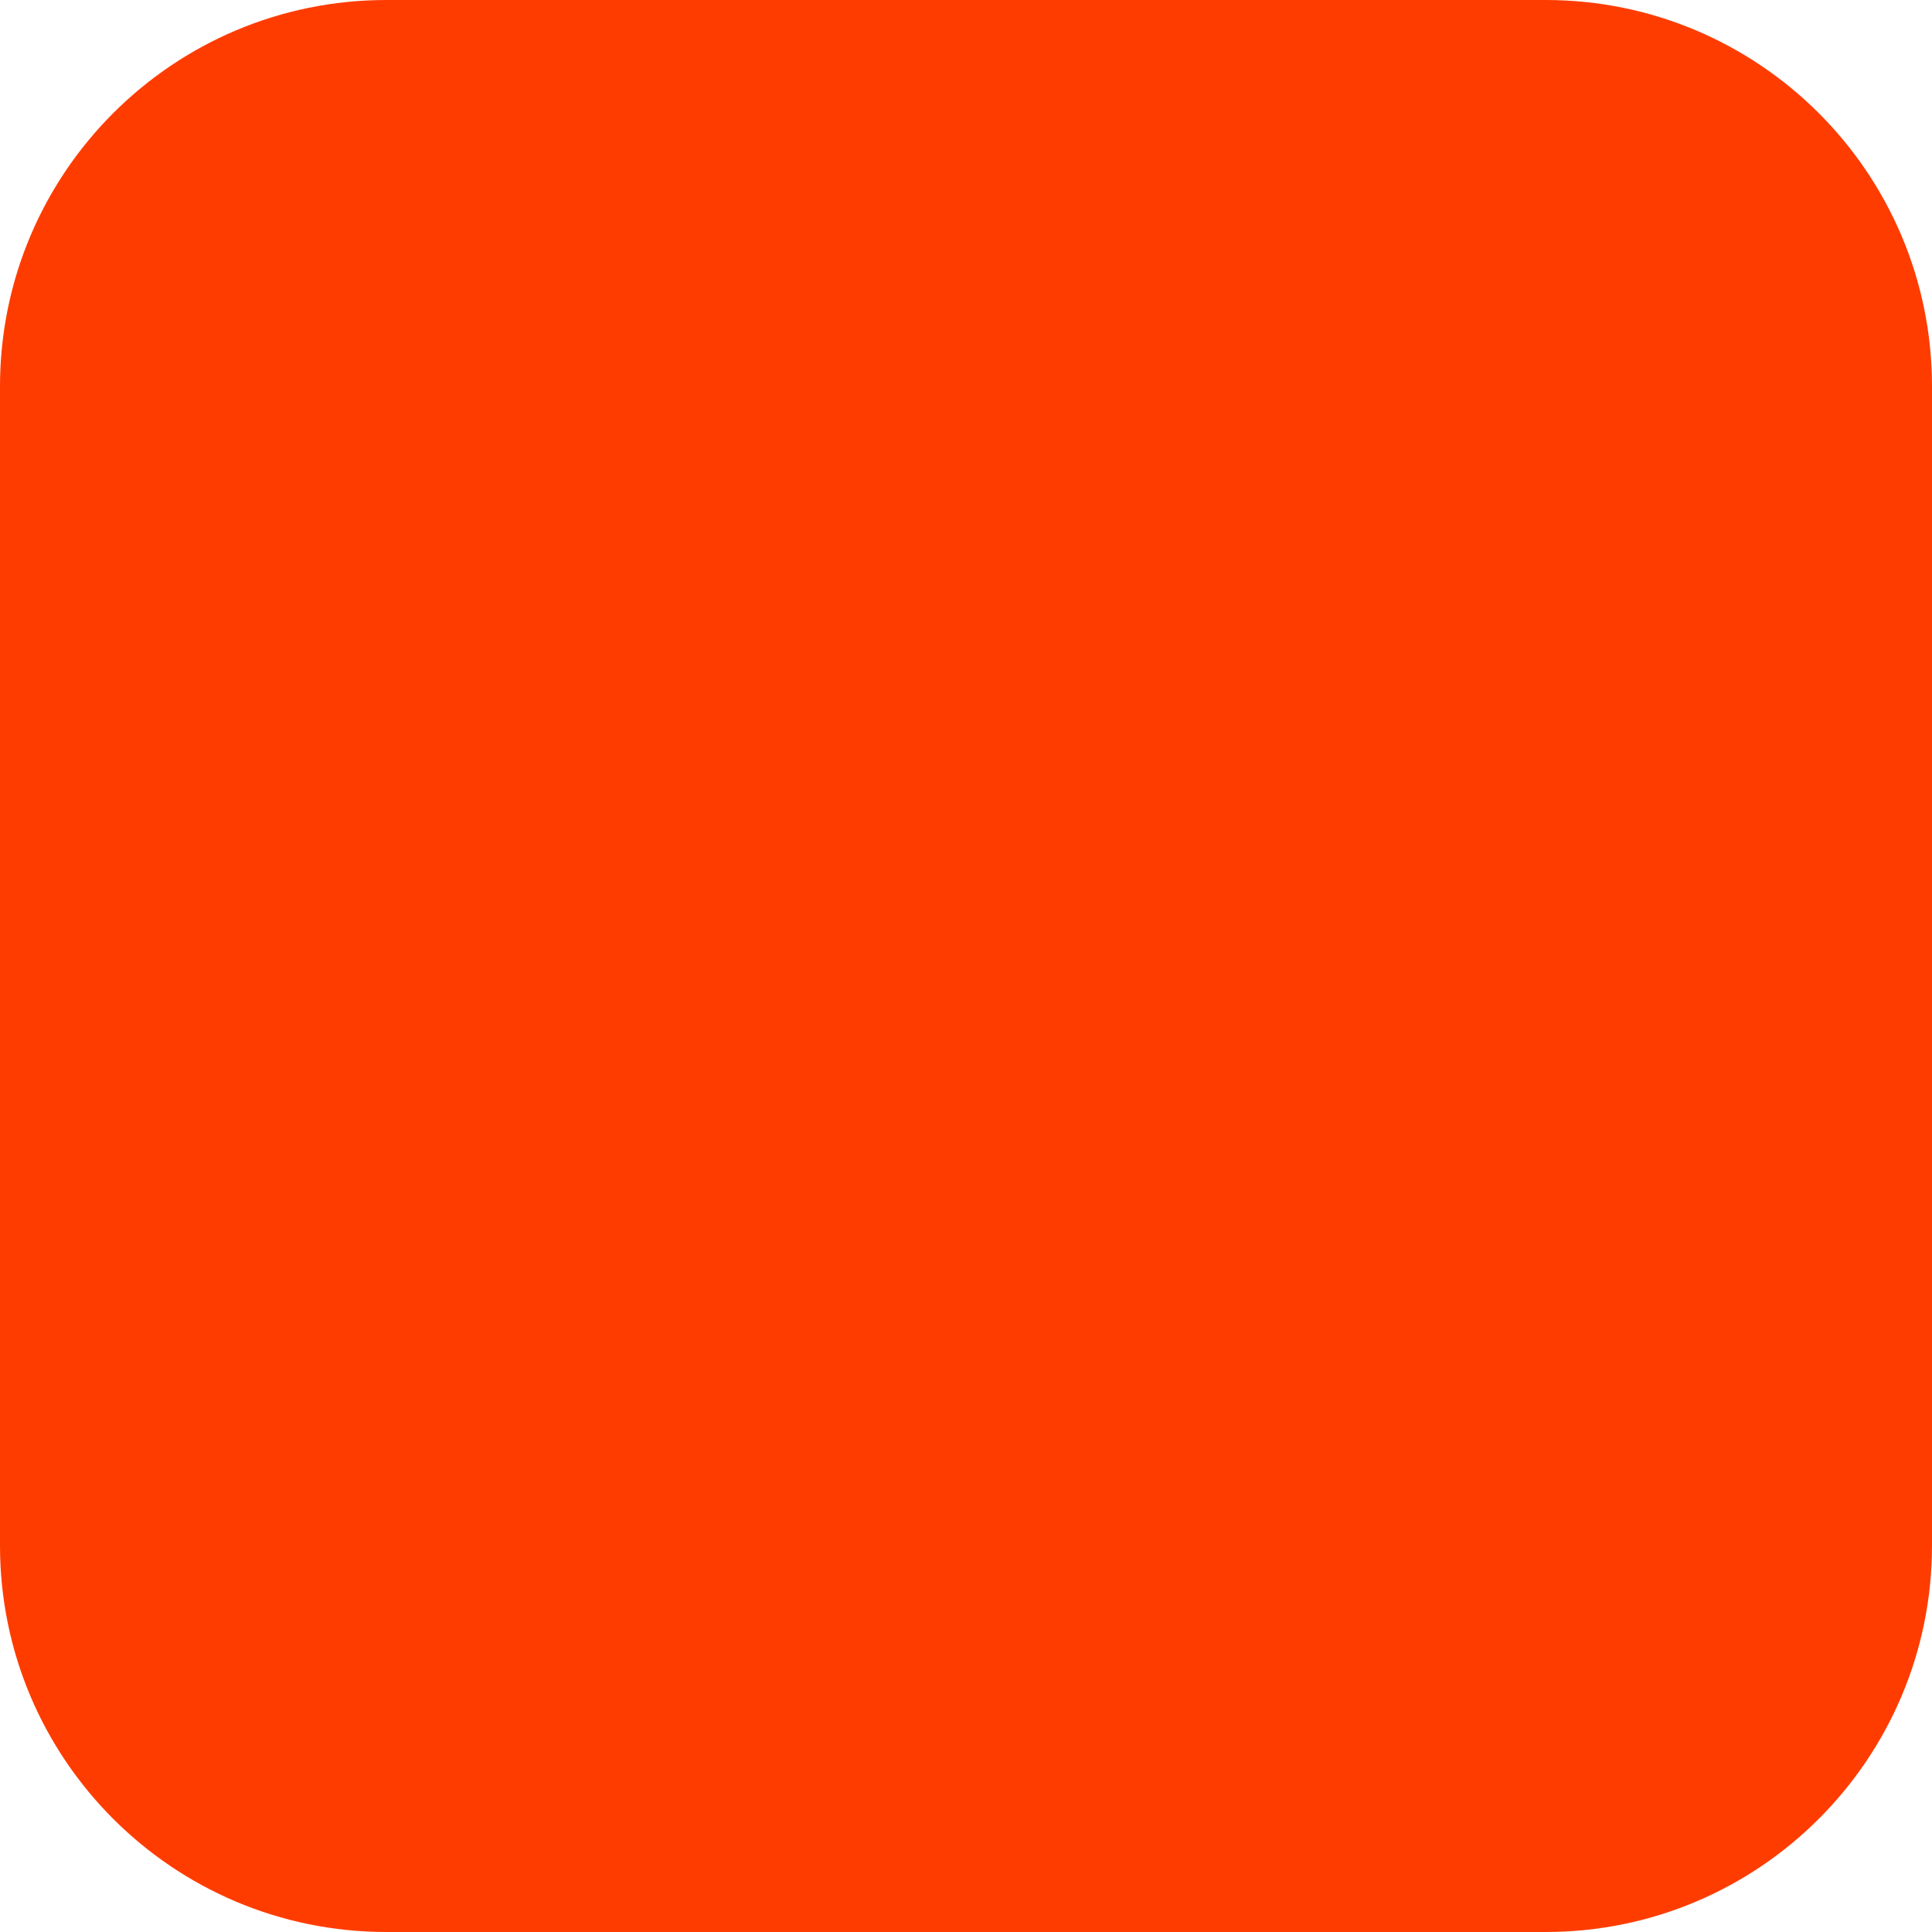
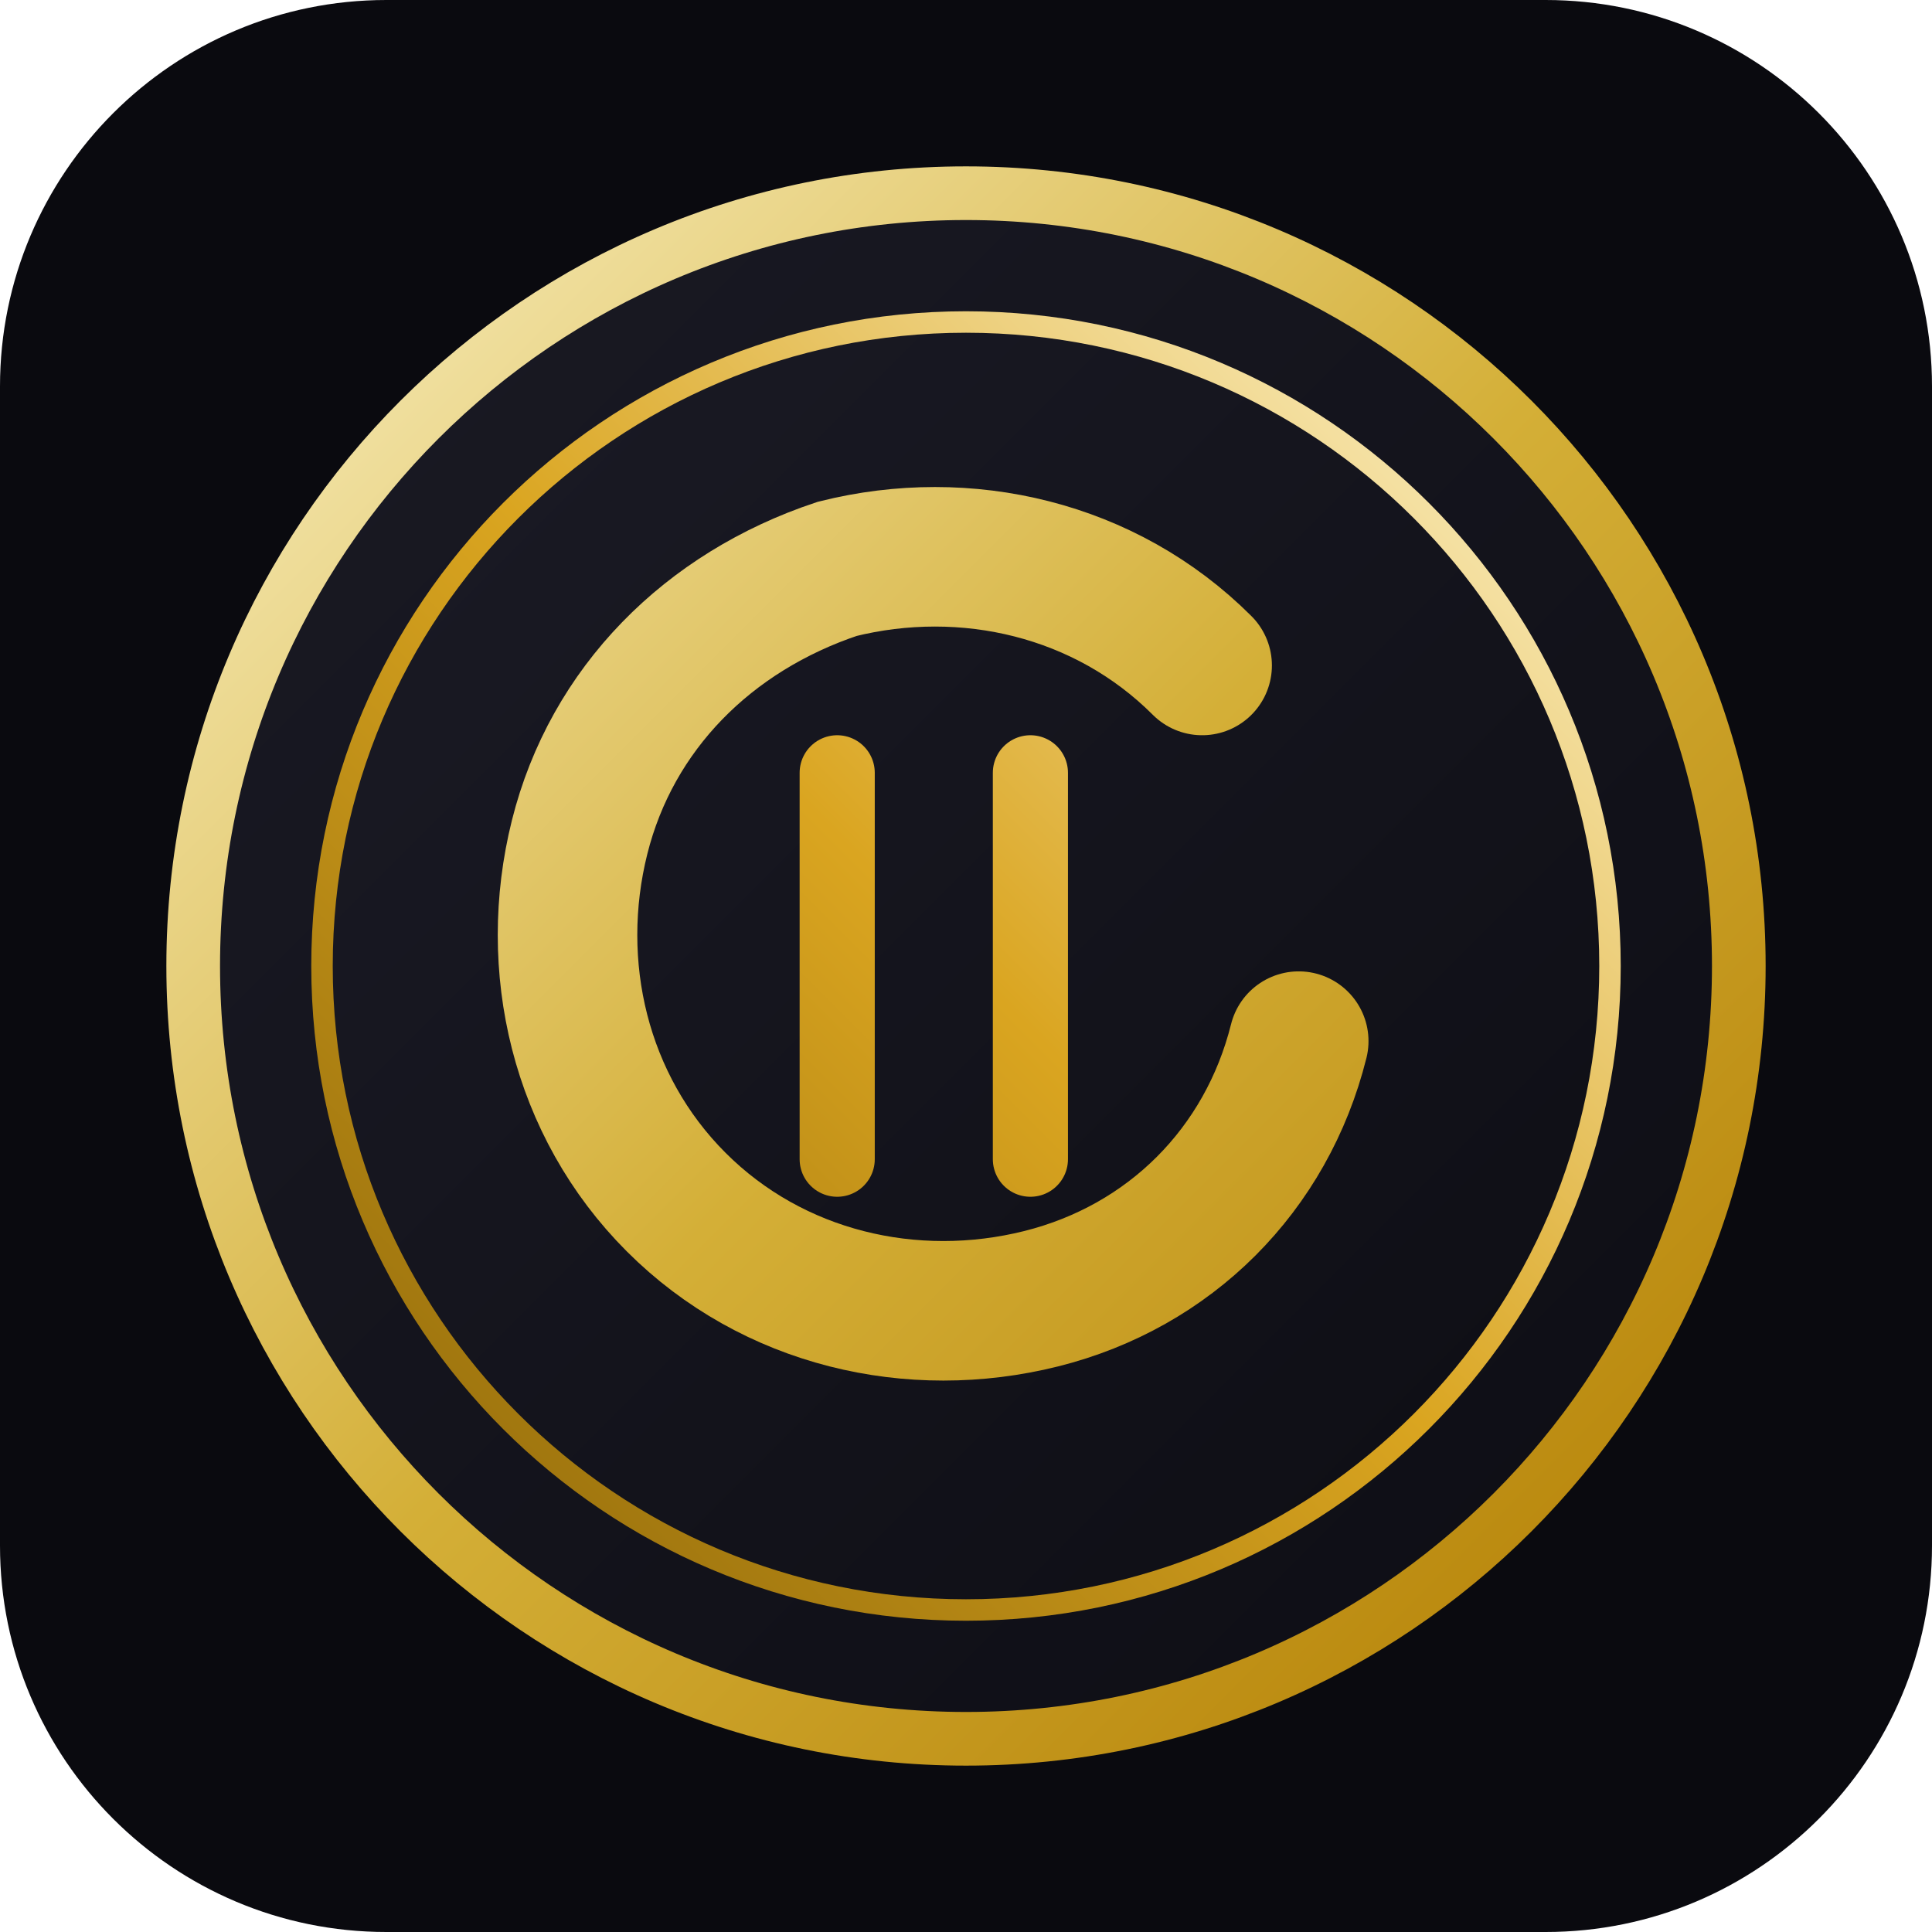
<svg xmlns="http://www.w3.org/2000/svg" width="180" height="180" viewBox="0 0 180 180" fill="none">
-   <rect width="180" height="180" rx="36" fill="#FF3C00" />
+   <rect width="180" height="180" rx="36" fill="#0a0a0f" />
+   <circle cx="90" cy="90" r="72" fill="url(#bg-grad)" stroke="url(#gold1)" stroke-width="5" />
+   <circle cx="90" cy="90" r="60" fill="url(#dark-inner)" stroke="url(#gold2)" stroke-width="2" />
+   <path d="M112 62C103 53 90 50 78 53C66 57 57 66 54 78C51 90 54 103 63 112C72 121 85 124 97 121C109 118 118 109 121 97" stroke="url(#gold1)" stroke-width="13" stroke-linecap="round" />
+   <path d="M78 72V108" stroke="url(#gold2)" stroke-width="7" stroke-linecap="round" />
+   <path d="M96 72V108" stroke="url(#gold2)" stroke-width="7" stroke-linecap="round" />
+   <defs>
+     <linearGradient id="bg-grad" x1="20" y1="20" x2="160" y2="160" gradientUnits="userSpaceOnUse">
+       <stop stop-color="#1a1a24" />
+       <stop offset="1" stop-color="#0d0d14" />
+     </linearGradient>
+     <linearGradient id="gold1" x1="30" y1="30" x2="150" y2="150" gradientUnits="userSpaceOnUse">
+       <stop stop-color="#F3E5AB" />
+       <stop offset="0.5" stop-color="#D4AF37" />
+       <stop offset="1" stop-color="#B8860B" />
+     </linearGradient>
+     <linearGradient id="gold2" x1="150" y1="30" x2="30" y2="150" gradientUnits="userSpaceOnUse">
+       <stop stop-color="#FFF8D6" />
+       <stop offset="0.5" stop-color="#DAA520" />
+       <stop offset="1" stop-color="#8B6508" />
+     </linearGradient>
+     <linearGradient id="dark-inner" x1="0" y1="0" x2="180" y2="180" gradientUnits="userSpaceOnUse">
+       <stop stop-color="#1e1e2a" />
+       <stop offset="1" stop-color="#0a0a0f" />
+     </linearGradient>
+   </defs>
</svg>
